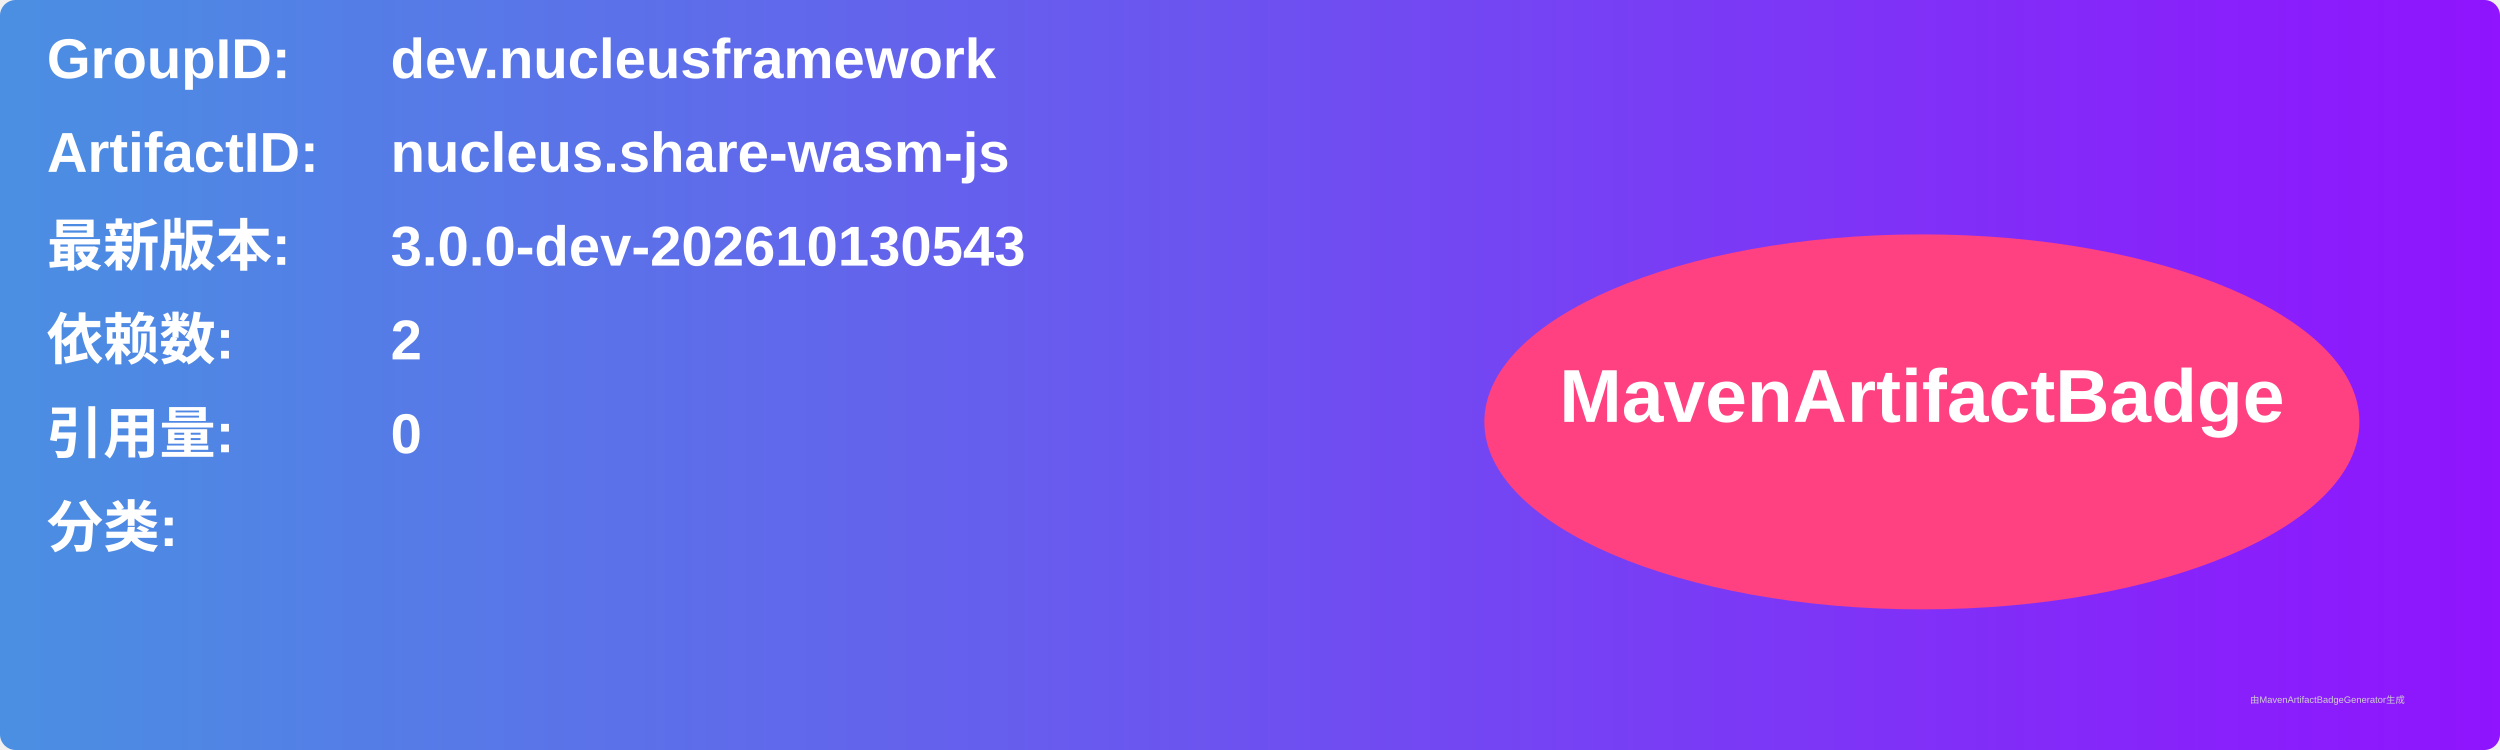
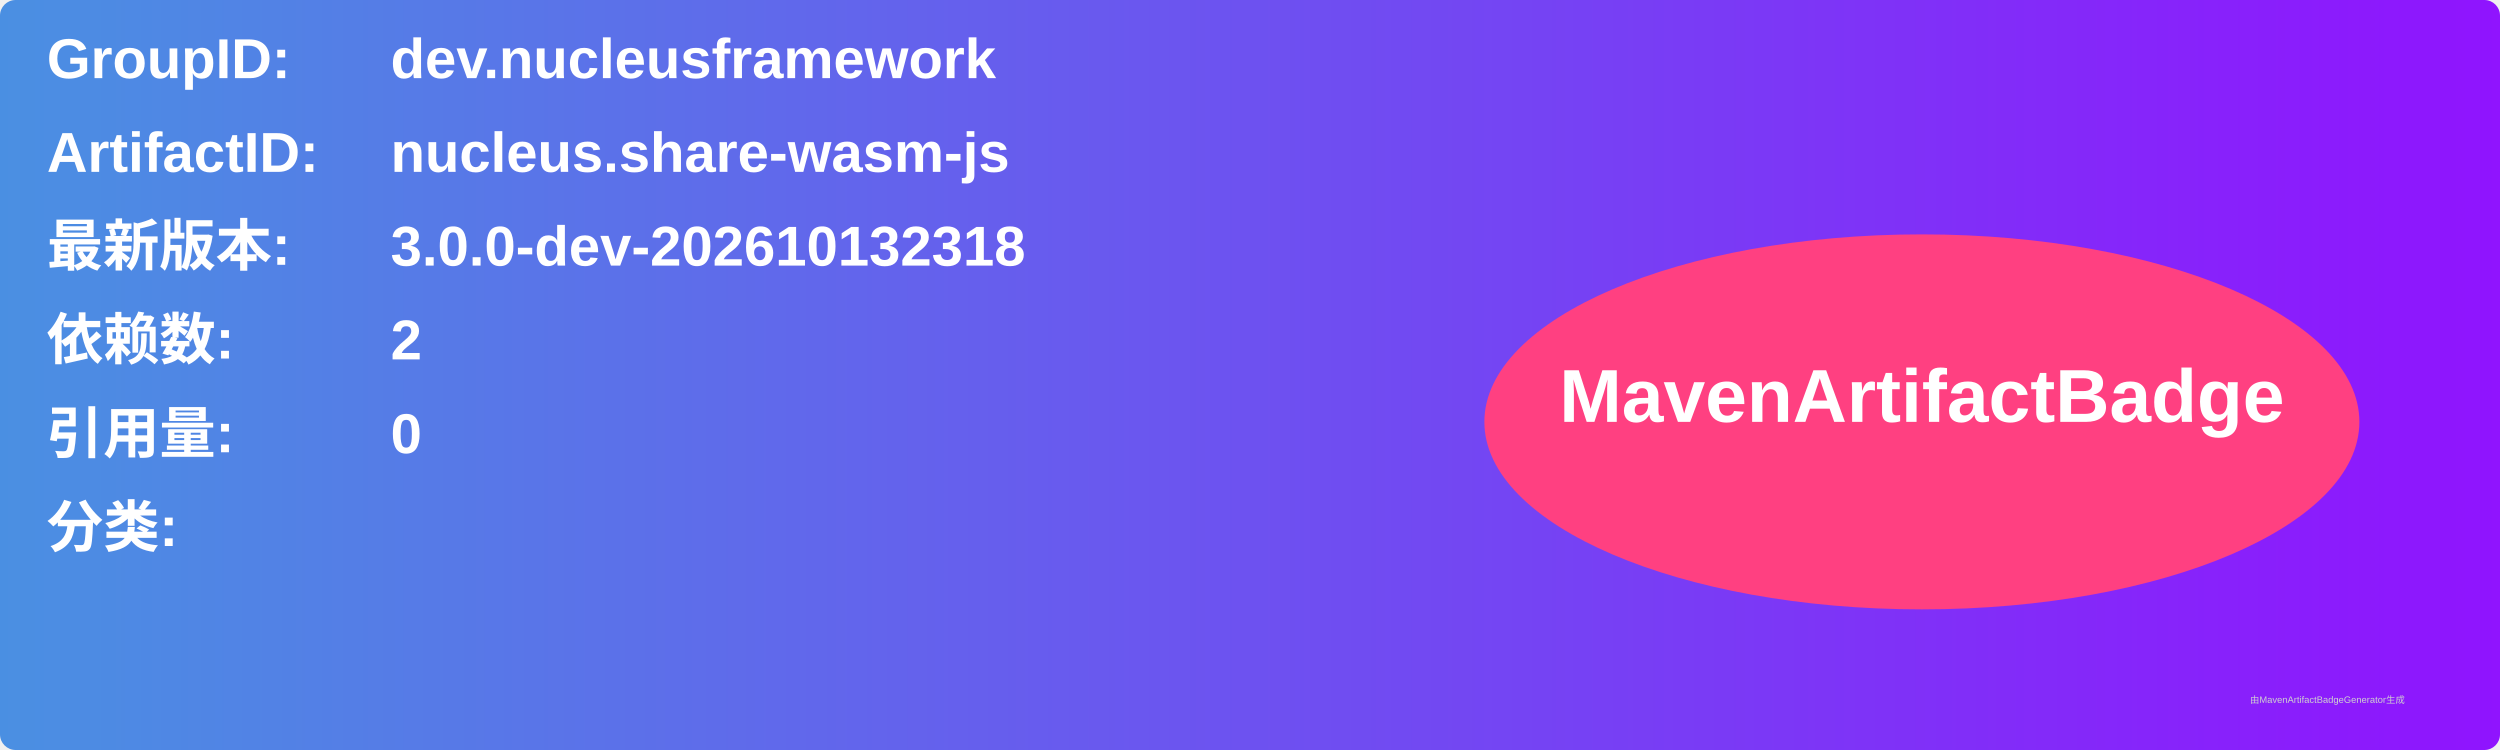
<svg xmlns="http://www.w3.org/2000/svg" width="800" height="240" viewBox="0 0 800 240">
  <linearGradient id="grad" x1="0%" y1="0%" x2="100%" y2="0%">
    <stop offset="0%" stop-color="#4a90e2" />
    <stop offset="100%" stop-color="#9013fe" />
  </linearGradient>
  <rect width="100%" height="100%" rx="5" ry="5" fill="url(#grad)" />
  <g transform="translate(15, 15)">
    <text x="0" y="10" font-family="Arial" font-size="18" fill="white" font-weight="bold" width="260">GroupID:</text>
    <text x="110" y="10" font-family="Arial" font-size="18" fill="white" font-weight="bold" width="460">dev.nucleusframework</text>
    <text x="0" y="40" font-family="Arial" font-size="18" fill="white" font-weight="bold" width="260">ArtifactID:</text>
    <text x="110" y="40" font-family="Arial" font-size="18" fill="white" font-weight="bold" width="460">nucleus.share-wasm-js</text>
    <text x="0" y="70" font-family="Arial" font-size="18" fill="white" font-weight="bold">最新版本:</text>
    <text x="110" y="70" font-family="Arial" font-size="18" fill="white" font-weight="bold">
-       <tspan font-weight="bold">3.0.0-dev-202610130543</tspan>
+       <tspan font-weight="bold">3.0.0-dev-202610132318</tspan>
    </text>
    <text x="0" y="100" font-family="Arial" font-size="18" fill="white" font-weight="bold">依赖数: </text>
    <text x="110" y="100" font-family="Arial" font-size="18" fill="white">
      <tspan font-weight="bold">2</tspan>
    </text>
    <text x="0" y="130" font-family="Arial" font-size="18" fill="white" font-weight="bold">引用量: </text>
    <text x="110" y="130" font-family="Arial" font-size="18" fill="white">
      <tspan font-weight="bold">0</tspan>
    </text>
    <text x="0" y="160" font-family="Arial" font-size="18" fill="white" font-weight="bold">分类:</text>
    <text x="10" y="190" font-family="Arial" font-size="10" fill="white">
      <tspan font-weight="bold" />
    </text>
    <ellipse cx="600" cy="120" rx="140" ry="60" fill="#ff4081" />
    <text x="600" y="120" text-anchor="middle" font-family="Arial" font-size="24" fill="white" font-weight="bold">MavenArtifactBadge</text>
  </g>
  <text x="720" y="225" font-family="Arial" font-size="3" fill="#d0d0d0">由MavenArtifactBadgeGenerator生成</text>
</svg>
